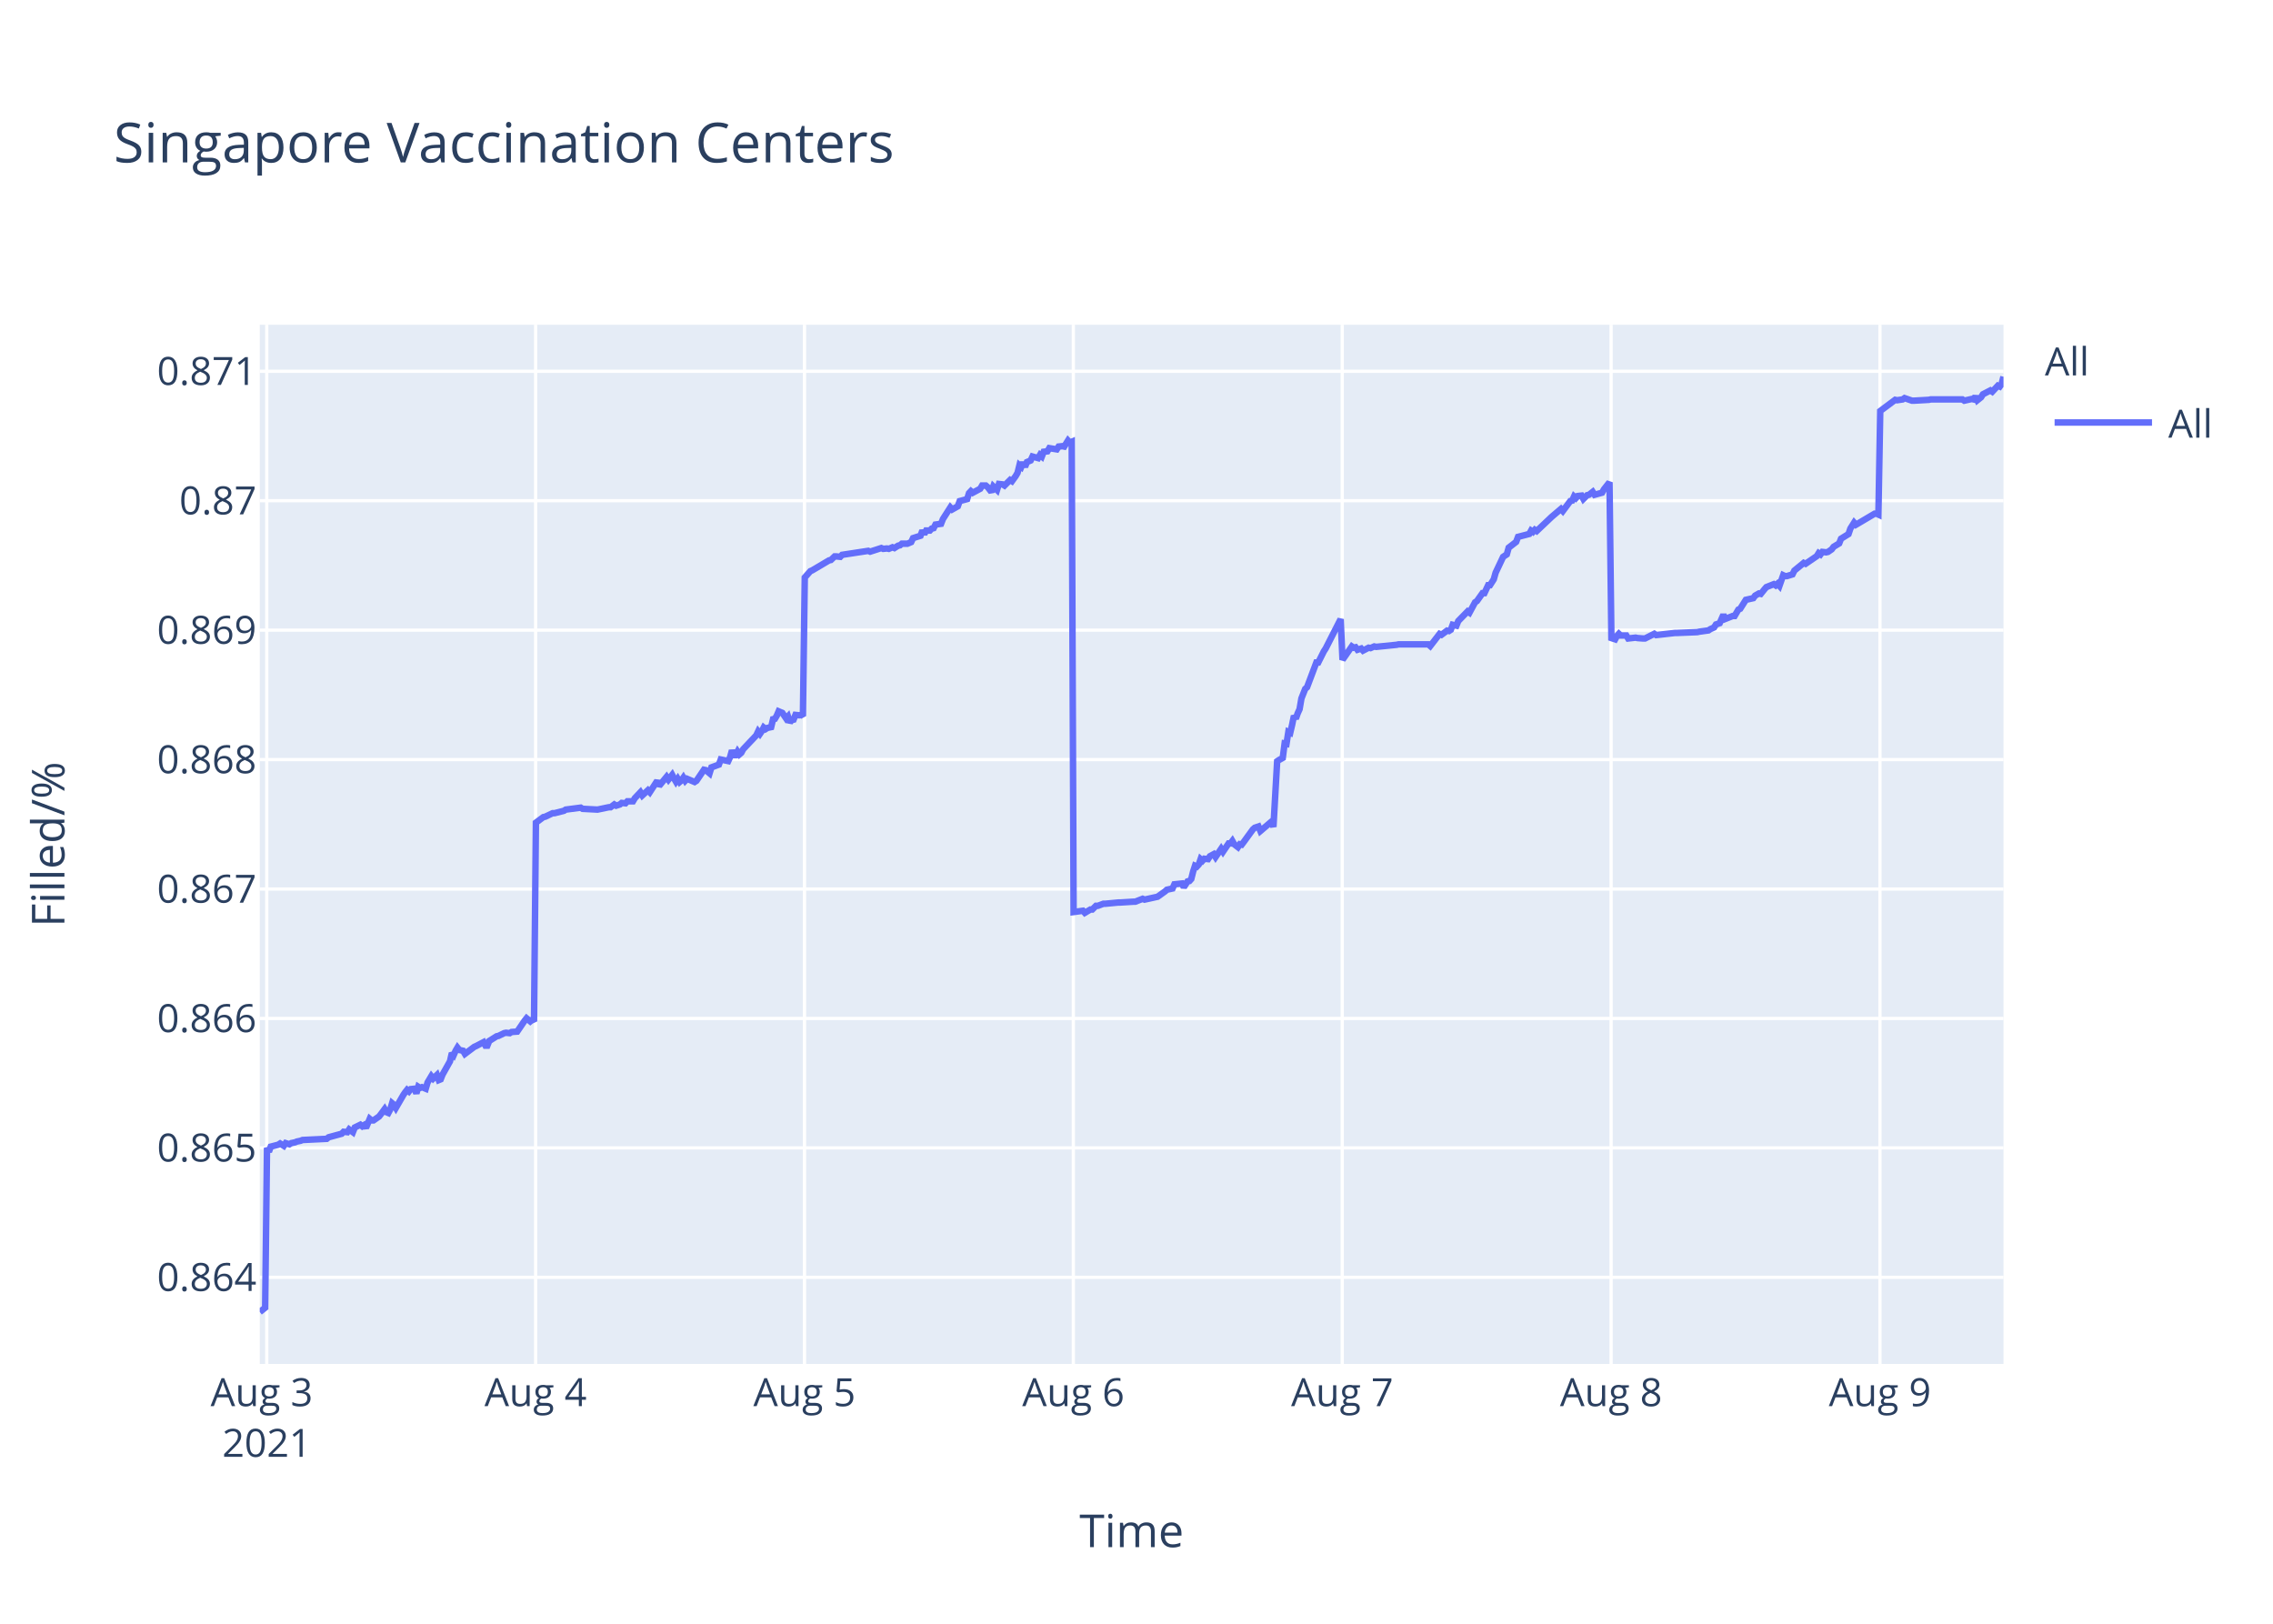
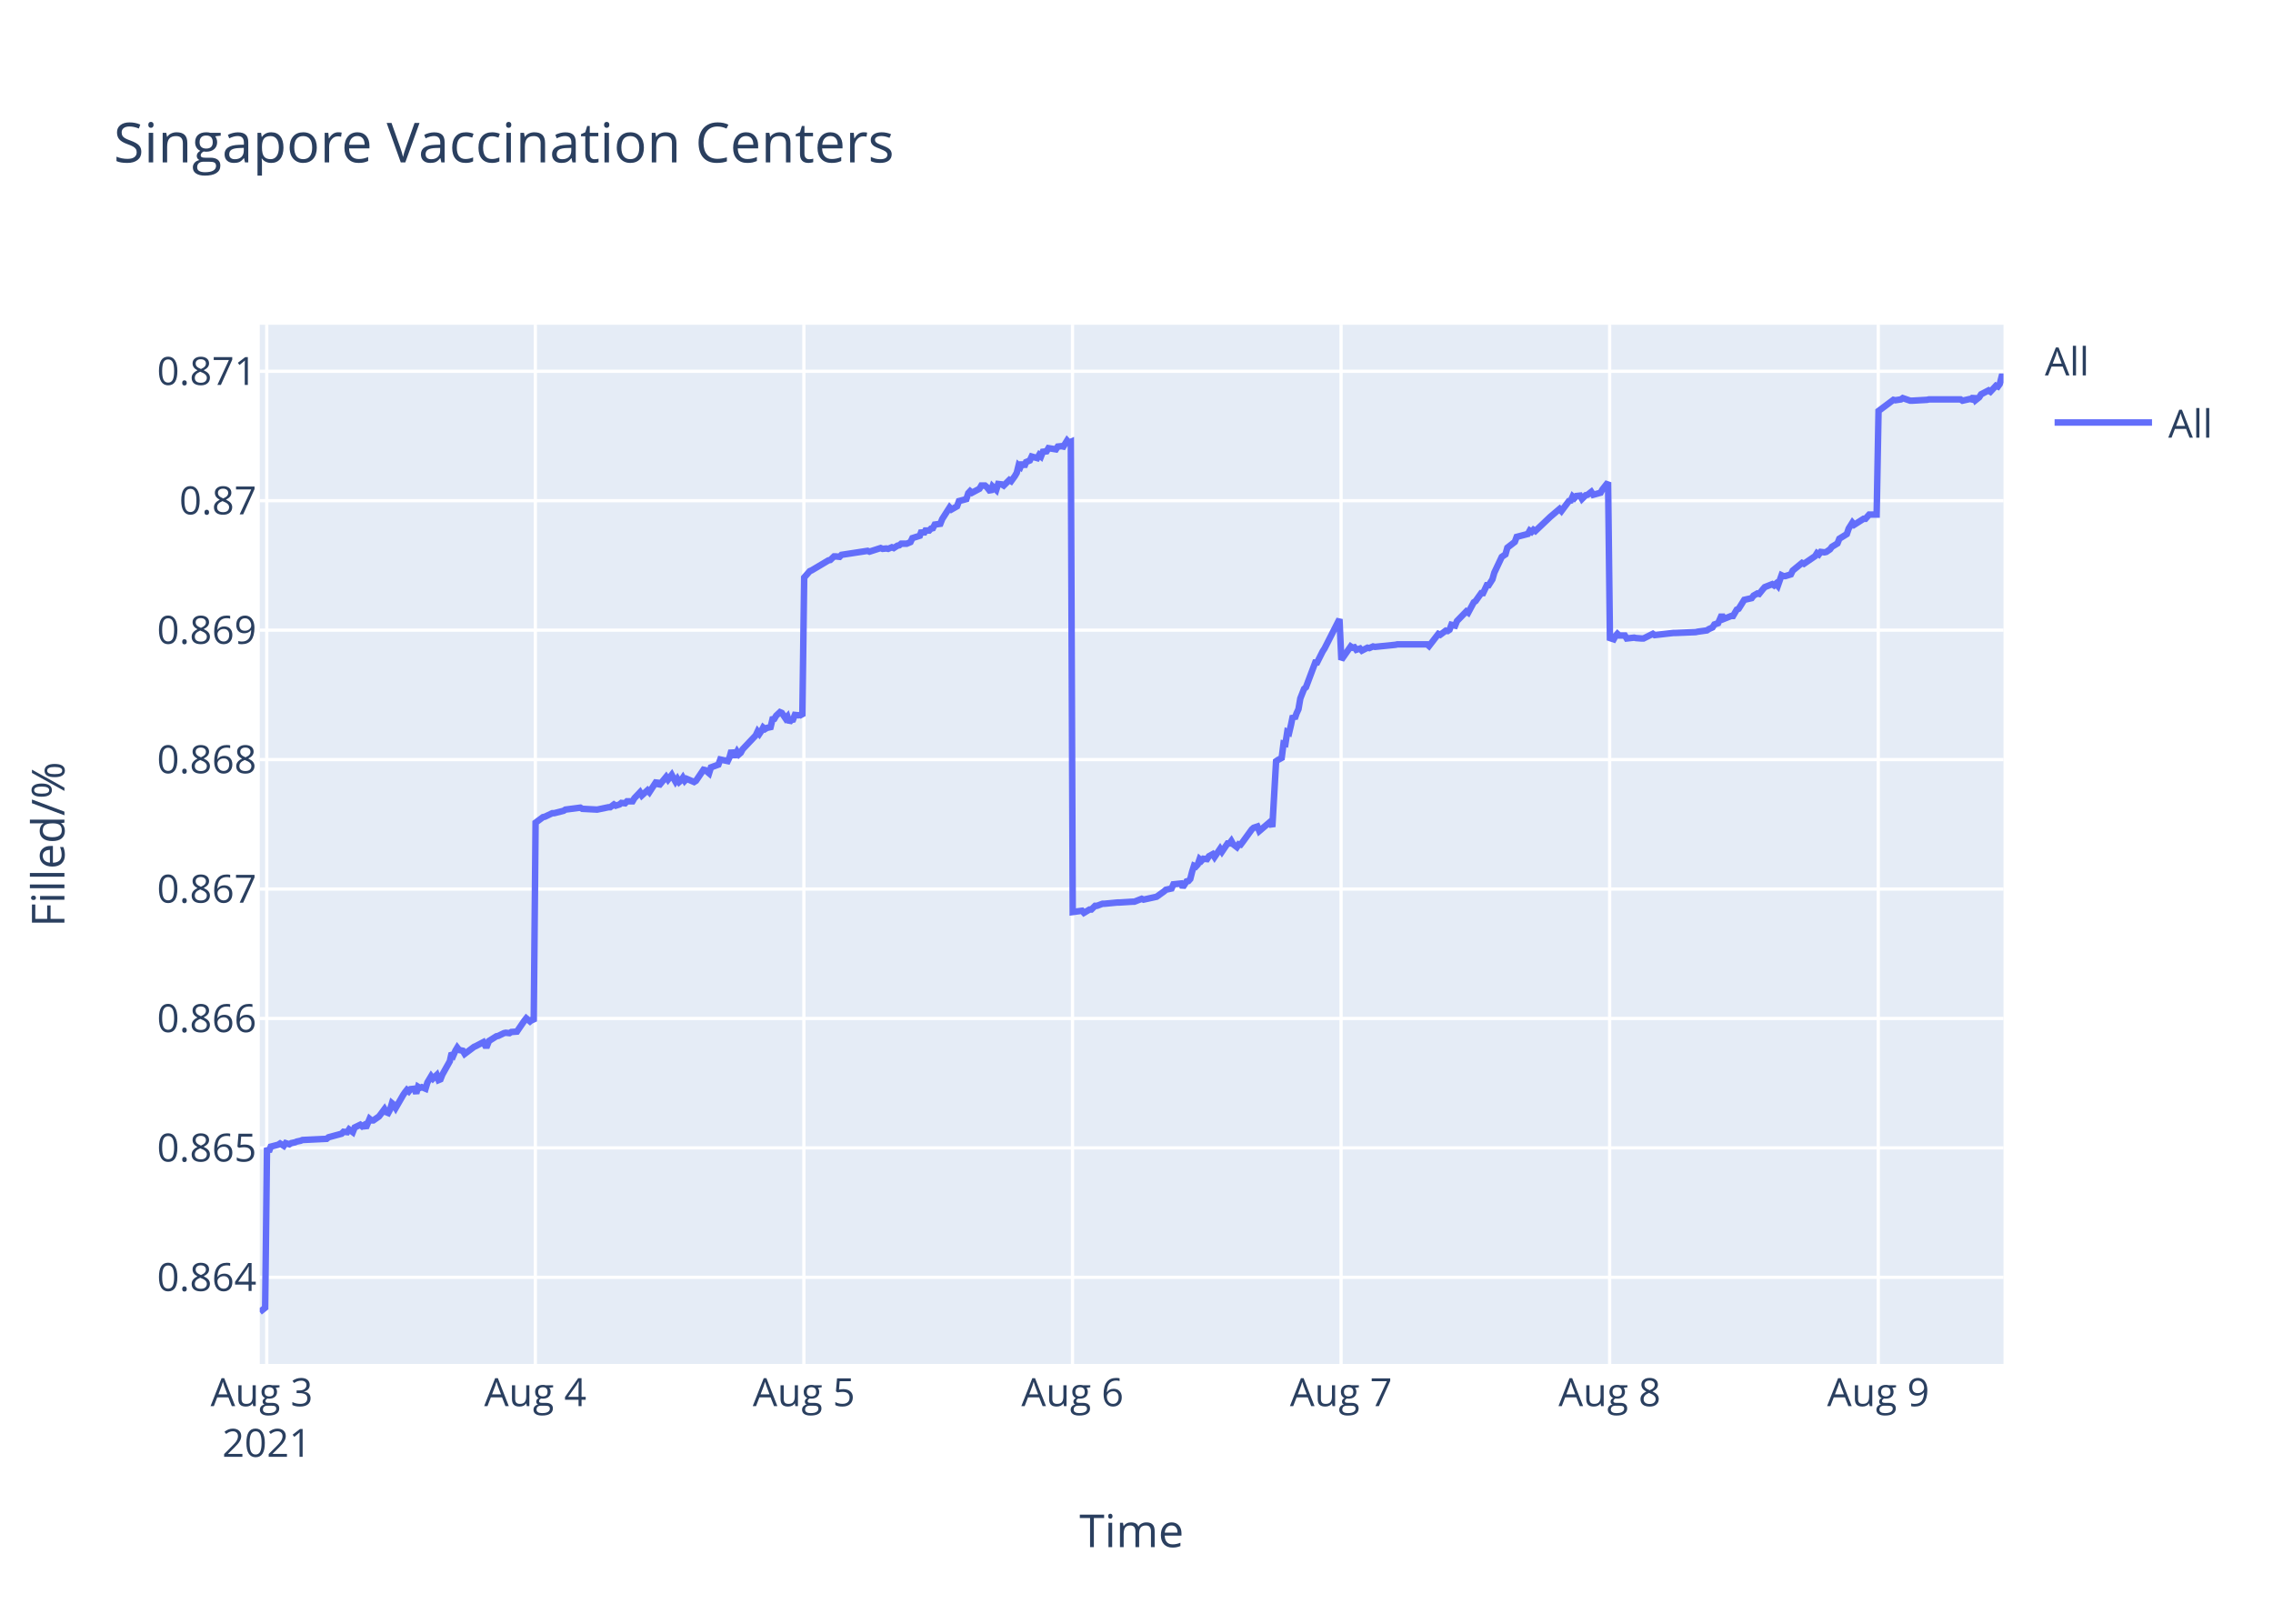
<svg xmlns="http://www.w3.org/2000/svg" class="main-svg" width="700" height="500" style="" viewBox="0 0 700 500">
  <rect x="0" y="0" width="700" height="500" style="fill: rgb(255, 255, 255); fill-opacity: 1;" />
-   <defs id="defs-0b113f">
+   <defs id="defs-66a095">
    <g class="clips">
-       <clipPath id="clip0b113fxyplot" class="plotclip">
+       <clipPath id="clip66a095xyplot" class="plotclip">
        <rect width="537" height="320" />
      </clipPath>
-       <clipPath class="axesclip" id="clip0b113fx">
+       <clipPath class="axesclip" id="clip66a095x">
        <rect x="80" y="0" width="537" height="500" />
      </clipPath>
-       <clipPath class="axesclip" id="clip0b113fy">
+       <clipPath class="axesclip" id="clip66a095y">
        <rect x="0" y="100" width="700" height="320" />
      </clipPath>
-       <clipPath class="axesclip" id="clip0b113fxy">
+       <clipPath class="axesclip" id="clip66a095xy">
        <rect x="80" y="100" width="537" height="320" />
      </clipPath>
    </g>
    <g class="gradients" />
  </defs>
  <g class="bglayer">
    <rect class="bg" x="80" y="100" width="537" height="320" style="fill: rgb(229, 236, 246); fill-opacity: 1; stroke-width: 0;" />
  </g>
  <g class="layer-below">
    <g class="imagelayer" />
    <g class="shapelayer" />
  </g>
  <g class="cartesianlayer">
    <g class="subplot xy">
      <g class="layer-subplot">
        <g class="shapelayer" />
        <g class="imagelayer" />
      </g>
      <g class="gridlayer">
        <g class="x">
          <path class="xgrid crisp" transform="translate(82.15,0)" d="M0,100v320" style="stroke: rgb(255, 255, 255); stroke-opacity: 1; stroke-width: 1px;" />
-           <path class="xgrid crisp" transform="translate(164.95,0)" d="M0,100v320" style="stroke: rgb(255, 255, 255); stroke-opacity: 1; stroke-width: 1px;" />
-           <path class="xgrid crisp" transform="translate(247.75,0)" d="M0,100v320" style="stroke: rgb(255, 255, 255); stroke-opacity: 1; stroke-width: 1px;" />
-           <path class="xgrid crisp" transform="translate(330.55,0)" d="M0,100v320" style="stroke: rgb(255, 255, 255); stroke-opacity: 1; stroke-width: 1px;" />
-           <path class="xgrid crisp" transform="translate(413.36,0)" d="M0,100v320" style="stroke: rgb(255, 255, 255); stroke-opacity: 1; stroke-width: 1px;" />
-           <path class="xgrid crisp" transform="translate(496.16,0)" d="M0,100v320" style="stroke: rgb(255, 255, 255); stroke-opacity: 1; stroke-width: 1px;" />
-           <path class="xgrid crisp" transform="translate(578.96,0)" d="M0,100v320" style="stroke: rgb(255, 255, 255); stroke-opacity: 1; stroke-width: 1px;" />
+           <path class="xgrid crisp" transform="translate(164.86,0)" d="M0,100v320" style="stroke: rgb(255, 255, 255); stroke-opacity: 1; stroke-width: 1px;" />
+           <path class="xgrid crisp" transform="translate(247.57,0)" d="M0,100v320" style="stroke: rgb(255, 255, 255); stroke-opacity: 1; stroke-width: 1px;" />
+           <path class="xgrid crisp" transform="translate(330.29,0)" d="M0,100v320" style="stroke: rgb(255, 255, 255); stroke-opacity: 1; stroke-width: 1px;" />
+           <path class="xgrid crisp" transform="translate(413,0)" d="M0,100v320" style="stroke: rgb(255, 255, 255); stroke-opacity: 1; stroke-width: 1px;" />
+           <path class="xgrid crisp" transform="translate(495.71,0)" d="M0,100v320" style="stroke: rgb(255, 255, 255); stroke-opacity: 1; stroke-width: 1px;" />
+           <path class="xgrid crisp" transform="translate(578.43,0)" d="M0,100v320" style="stroke: rgb(255, 255, 255); stroke-opacity: 1; stroke-width: 1px;" />
        </g>
        <g class="y">
          <path class="ygrid crisp" transform="translate(0,393.33)" d="M80,0h537" style="stroke: rgb(255, 255, 255); stroke-opacity: 1; stroke-width: 1px;" />
          <path class="ygrid crisp" transform="translate(0,353.47)" d="M80,0h537" style="stroke: rgb(255, 255, 255); stroke-opacity: 1; stroke-width: 1px;" />
          <path class="ygrid crisp" transform="translate(0,313.62)" d="M80,0h537" style="stroke: rgb(255, 255, 255); stroke-opacity: 1; stroke-width: 1px;" />
          <path class="ygrid crisp" transform="translate(0,273.76)" d="M80,0h537" style="stroke: rgb(255, 255, 255); stroke-opacity: 1; stroke-width: 1px;" />
          <path class="ygrid crisp" transform="translate(0,233.9)" d="M80,0h537" style="stroke: rgb(255, 255, 255); stroke-opacity: 1; stroke-width: 1px;" />
          <path class="ygrid crisp" transform="translate(0,194.04)" d="M80,0h537" style="stroke: rgb(255, 255, 255); stroke-opacity: 1; stroke-width: 1px;" />
          <path class="ygrid crisp" transform="translate(0,154.18)" d="M80,0h537" style="stroke: rgb(255, 255, 255); stroke-opacity: 1; stroke-width: 1px;" />
          <path class="ygrid crisp" transform="translate(0,114.33)" d="M80,0h537" style="stroke: rgb(255, 255, 255); stroke-opacity: 1; stroke-width: 1px;" />
        </g>
      </g>
      <g class="zerolinelayer" />
      <path class="xlines-below" />
      <path class="ylines-below" />
      <g class="overlines-below" />
      <g class="xaxislayer-below" />
      <g class="yaxislayer-below" />
      <g class="overaxes-below" />
-       <g class="plot" transform="translate(80,100)" clip-path="url('#clip0b113fxyplot')">
+       <g class="plot" transform="translate(80,100)" clip-path="url('#clip66a095xyplot')">
        <g class="scatterlayer mlayer">
-           <g class="trace scatter tracedba461" style="stroke-miterlimit: 2; opacity: 1;">
+           <g class="trace scatter trace48017d" style="stroke-miterlimit: 2; opacity: 1;">
            <g class="fills" />
            <g class="errorbars" />
            <g class="lines">
-               <path class="js-line" d="M0,304L1.66,302.69L2.23,253.45L2.81,254.65L3.38,253.09L5.68,252.49L6.26,252.12L7.41,252.85L7.98,252L9.13,252.36L9.71,252L10.86,251.76L11.43,251.52L12.58,251.28L13.16,251.04L20.63,250.68L21.21,250.2L25.23,249.11L25.81,248.51L26.96,248.63L27.53,247.78L28.68,248.63L29.26,247.18L30.98,246.34L31.56,246.82L32.13,246.46L32.71,247.3L33.86,244.53L34.43,245.01L35.01,245.01L36.73,243.81L37.31,243.08L38.46,241.52L39.03,242.48L39.6,242.72L40.18,241.64L40.76,239.71L41.33,240.19L41.91,241.16L44.21,237.18L44.78,236.34L45.36,235.61L45.93,236.09L46.51,235.37L47.66,235.25L48.23,236.7L48.81,234.65L49.38,235.01L49.96,234.77L51.11,235.25L51.68,233.32L52.83,231.39L53.41,232.12L54.56,231.03L55.13,232.6L55.71,232.36L56.28,230.91L58.58,226.81L59.16,224.28L59.73,224.89L60.31,223.56L60.88,222.6L61.46,223.32L62.61,223.56L63.18,224.52L66.06,222.36L66.63,222.11L68.93,220.91L69.51,221.99L70.08,221.99L70.66,220.55L72.96,219.1L73.53,218.98L75.26,218.14L75.83,218.02L76.98,218.14L77.56,217.78L79.28,217.66L79.86,216.81L81.58,214.28L82.16,213.56L83.31,214.52L83.88,214.04L84.46,214.52L85.04,153.32L87.34,151.61L87.91,151.49L90.21,150.4L90.79,150.4L93.66,149.67L94.23,149.3L98.84,148.7L99.41,149.06L104.01,149.3L104.58,149.18L107.46,148.58L108.03,148.58L109.18,147.72L109.76,148.09L110.91,147.72L111.48,147.24L112.63,147.36L113.21,146.75L114.93,146.75L115.51,145.78L117.23,143.96L117.81,144.93L119.53,143.35L120.11,143.96L122.41,140.43L122.98,142.01L125.28,139.22L125.86,140.07L127.01,138.61L127.58,139.7L128.16,140.68L128.73,139.83L129.31,140.8L129.88,140.31L130.46,139.46L131.03,140.43L131.61,139.83L133.91,140.8L134.48,140.43L136.79,137.03L137.37,137.15L138.52,138.12L139.09,136.3L141.39,135.45L141.97,133.87L144.27,134.36L144.84,133.14L145.42,131.07L145.99,132.53L146.57,132.53L147.14,131.44L147.72,132.29L148.29,131.8L148.87,130.71L152.89,126.46L153.47,125.24L154.04,125.97L154.62,125.12L155.19,124.03L155.77,124.51L156.34,124.15L157.49,123.9L158.07,121.47L158.64,121.35L159.22,120.38L159.79,119.04L160.37,119.29L160.94,119.53L162.1,121.23L162.67,120.62L163.25,122.45L163.82,121.72L164.39,121.6L164.97,120.14L166.12,120.26L166.7,120.14L167.27,120.5L167.84,77.83L169.57,75.87L170.14,75.63L175.32,72.56L175.89,72.44L177.04,71.34L177.62,71.34L178.77,71.46L179.34,70.85L187.39,69.62L187.97,69.87L191.42,68.76L191.99,69.01L193.14,68.89L193.72,69.01L194.86,68.52L195.44,68.76L196.59,68.03L197.17,67.91L197.74,67.42L199.47,67.42L200.61,66.93L201.19,65.7L203.49,64.97L204.07,63.37L204.64,64.48L205.22,63.37L206.37,63.37L206.94,62.76L207.52,62.64L208.09,61.53L209.81,61.29L210.39,59.82L212.67,56.26L213.24,56.88L214.97,55.9L215.55,54.3L217.85,53.69L218.42,51.85L219,51.24L219.57,51.73L221.87,50.5L222.45,49.52L223.6,49.52L224.17,50.01L225.32,51.48L225.9,49.77L227.05,50.87L227.63,49.03L228.78,49.16L229.35,49.52L231.07,47.81L231.65,48.17L232.8,46.58L233.37,45.6L233.95,43.27L234.53,43.76L235.1,42.41L235.67,43.76L236.25,42.29L237.4,41.8L237.97,40.58L239.7,41.07L240.27,40.09L240.85,40.58L241.42,39.11L242.57,38.98L243.15,38L245.45,38.37L246.02,37.51L247.17,37.39L247.75,37.51L248.9,35.67L249.47,36.29L250.05,36.04L250.63,180.84L253.5,180.45L254.08,181.09L255.8,180.07L256.38,180.07L257.53,178.93L258.1,178.93L259.82,178.29L260.4,178.29L264.43,177.91L265,177.91L269.02,177.66L269.6,177.66L271.9,176.77L272.48,177.02L275.92,176.26L276.5,176.13L278.8,174.48L279.37,173.97L281.1,173.59L281.67,172.31L283.99,172.06L284.57,173.2L285.72,171.42L286.29,171.3L286.87,170.66L287.44,168.37L288.02,166.59L288.59,166.84L289.17,166.21L289.74,164.55L290.32,165.06L290.89,164.43L292.04,164.55L292.62,163.66L293.77,163.03L294.34,163.92L296.07,161.37L296.64,162.26L298.37,159.72L298.94,159.72L299.52,158.96L300.09,159.97L301.24,160.86L301.82,159.97L302.39,160.1L302.97,159.34L305.85,155.39L306.42,154.89L307.57,154.5L308.15,155.9L311.59,152.98L312.17,154.63L313.32,134.41L313.9,134.02L315.04,133.39L315.62,128.94L316.19,129.06L316.77,125.37L317.35,125.63L317.92,123.21L318.49,120.41L319.07,121.3L319.64,119.65L320.22,118.38L320.79,115.07L321.95,112.14L322.52,111.63L325.39,104L325.97,104L327.69,100.57L328.27,99.68L332.87,90.65L333.45,103.17L336.32,99.06L336.9,99.45L337.47,99.32L338.05,100.09L339.2,99.7L339.77,100.34L341.49,99.45L342.07,99.57L343.22,99.06L343.8,99.19L350.12,98.55L350.7,98.42L359.89,98.42L360.47,98.93L363.34,95.21L363.92,95.47L365.65,94.19L366.22,94.31L366.8,93.93L367.37,92.39L368.52,92.65L369.09,91.23L371.97,88.28L372.54,88.67L374.27,85.46L374.84,85.08L376.57,82.64L377.15,82.64L378.3,80.2L378.87,80.2L380.02,78.4L380.6,76.35L382.9,71.48L383.47,71.09L384.04,70.71L384.62,68.65L386.92,66.86L387.5,65.32L390.95,64.42L391.52,63.39L392.1,63.78L392.67,63.14L393.25,63.52L397.85,59.16L400.72,56.72L401.3,57.36L403.6,54.28L404.17,54.15L404.75,52.87L405.32,53.38L405.9,52.74L407.05,52.61L407.62,53.64L408.77,52.49L409.35,52.36L410.5,51.46L411.08,52.36L413.37,51.72L413.95,50.69L415.67,48.51L416.25,96.48L417.4,96.87L417.97,95.82L418.55,95.17L419.12,95.69L420.85,95.69L421.42,96.61L423.72,96.35L424.3,96.48L426.02,96.61L426.6,96.61L429.47,95.17L430.05,95.56L435.8,94.91L436.38,94.91L442.7,94.65L443.27,94.52L446.15,94.12L446.72,93.73L447.87,93.21L448.45,92.29L449.6,91.9L450.17,90.6L450.75,89.29L451.32,90.6L453.62,89.68L454.2,89.68L455.35,87.72L455.92,87.46L457.65,84.71L458.22,84.58L459.95,84.19L460.52,83.41L461.67,82.75L462.25,82.88L463.4,81.45L463.97,80.79L466.27,79.88L466.85,80.27L467.42,79.75L468,80.4L469.15,77.13L469.73,77.4L470.3,77.4L472.02,76.87L472.6,75.7L475.48,73.34L476.05,73.61L479.5,71.25L480.07,70.34L480.65,70.73L481.22,69.95L482.38,70.08L482.95,69.95L484.1,69.16L484.68,68.38L486.4,67.33L486.97,65.89L489.27,64.46L489.85,62.76L491,60.93L491.57,61.58L497.32,58.18L497.9,58.18L498.48,58.45L499.05,26.55L503.65,23.12L504.22,23.25L505.95,22.99L506.53,22.59L508.83,23.38L509.4,23.38L514,23.12L514.58,22.99L524.35,22.99L524.93,23.38L527.22,22.86L527.8,22.99L528.38,22.06L528.95,23.25L530.1,22.33L530.67,21.41L532.97,20.22L533.55,20.61L535.27,18.77L535.85,19.03L536.42,18.24L537,16" style="vector-effect: non-scaling-stroke; fill: none; stroke: rgb(99, 110, 250); stroke-opacity: 1; stroke-width: 2px; opacity: 1;" />
+               <path class="js-line" d="M0,304L1.66,302.69L2.23,253.45L2.81,254.65L3.38,253.09L5.68,252.49L6.25,252.12L7.4,252.85L7.98,252L9.12,252.36L9.7,252L10.84,251.76L11.42,251.52L12.57,251.28L13.15,251.04L20.61,250.68L21.18,250.2L25.2,249.11L25.78,248.51L26.93,248.63L27.5,247.78L28.65,248.63L29.23,247.18L30.95,246.34L31.52,246.82L32.1,246.46L32.67,247.3L33.82,244.53L34.39,245.01L34.97,245.01L36.69,243.81L37.27,243.08L38.42,241.52L38.99,242.48L39.56,242.72L40.14,241.64L40.71,239.71L41.29,240.19L41.86,241.16L44.16,237.18L44.73,236.34L45.31,235.61L45.88,236.09L46.46,235.37L47.61,235.25L48.18,236.7L48.75,234.65L49.33,235.01L49.9,234.77L51.05,235.25L51.63,233.32L52.78,231.39L53.35,232.12L54.5,231.03L55.07,232.6L55.65,232.36L56.22,230.91L58.52,226.81L59.09,224.28L59.67,224.89L60.24,223.56L60.82,222.6L61.39,223.32L62.54,223.56L63.11,224.52L65.99,222.36L66.56,222.11L68.86,220.91L69.44,221.99L70.01,221.99L70.58,220.55L72.88,219.1L73.46,218.98L75.18,218.14L75.75,218.02L76.9,218.14L77.48,217.78L79.2,217.66L79.77,216.81L81.5,214.28L82.07,213.56L83.22,214.52L83.79,214.04L84.37,214.52L84.94,153.32L87.24,151.61L87.81,151.49L90.11,150.4L90.69,150.4L93.56,149.67L94.13,149.3L98.73,148.7L99.31,149.06L103.9,149.3L104.47,149.18L107.35,148.58L107.92,148.58L109.07,147.72L109.64,148.09L110.79,147.72L111.36,147.24L112.51,147.36L113.09,146.75L114.81,146.75L115.38,145.78L117.11,143.96L117.68,144.93L119.41,143.35L119.98,143.96L122.28,140.43L122.85,142.01L125.15,139.22L125.73,140.07L126.87,138.61L127.45,139.7L128.02,140.68L128.6,139.83L129.17,140.8L129.74,140.31L130.32,139.46L130.89,140.43L131.47,139.83L133.76,140.8L134.34,140.43L136.65,137.03L137.22,137.15L138.37,138.12L138.94,136.3L141.24,135.45L141.82,133.87L144.11,134.36L144.69,133.14L145.26,131.07L145.84,132.53L146.41,132.53L146.99,131.44L147.56,132.29L148.13,131.8L148.71,130.71L152.73,126.46L153.31,125.24L153.88,125.97L154.45,125.12L155.03,124.03L155.6,124.51L156.18,124.15L157.32,123.9L157.9,121.47L158.47,121.35L159.04,120.38L160.2,119.29L160.77,119.53L161.92,121.23L162.49,120.62L163.07,122.45L163.64,121.72L164.22,121.6L164.79,120.14L165.94,120.26L166.52,120.14L167.09,120.5L167.66,77.83L169.39,75.87L169.96,75.63L175.13,72.56L175.7,72.44L176.85,71.34L177.43,71.34L178.58,71.46L179.15,70.85L187.19,69.62L187.77,69.87L191.21,68.76L191.79,69.01L192.94,68.89L193.51,69.01L194.66,68.52L195.24,68.76L196.38,68.03L196.96,67.91L197.53,67.42L199.25,67.42L200.4,66.93L200.98,65.7L203.27,64.97L203.85,63.37L204.42,64.48L205,63.37L206.15,63.37L206.72,62.76L207.3,62.64L207.87,61.53L209.59,61.29L210.17,59.82L212.45,56.26L213.02,56.88L214.74,55.9L215.32,54.3L217.61,53.69L218.19,51.85L218.76,51.24L219.34,51.73L221.64,50.5L222.21,49.52L223.36,49.52L223.93,50.01L225.08,51.48L225.66,49.77L226.81,50.87L227.39,49.03L228.53,49.16L229.11,49.52L230.83,47.81L231.4,48.17L232.55,46.58L233.12,45.6L233.7,43.27L234.28,43.76L234.85,42.41L235.42,43.76L235.99,42.29L237.15,41.8L237.72,40.58L239.44,41.07L240.01,40.09L240.59,40.58L241.17,39.11L242.31,38.98L242.89,38L245.19,38.37L245.76,37.51L246.91,37.39L247.49,37.51L248.63,35.67L249.2,36.29L249.78,36.04L250.36,180.84L253.23,180.45L253.81,181.09L255.53,180.07L256.1,180.07L257.25,178.93L257.82,178.93L259.55,178.29L260.12,178.29L264.14,177.91L264.72,177.91L268.74,177.66L269.31,177.66L271.61,176.77L272.18,177.02L275.63,176.26L276.2,176.13L278.5,174.48L279.07,173.97L280.8,173.59L281.37,172.31L283.69,172.06L284.26,173.2L285.41,171.42L285.99,171.3L286.56,170.66L287.14,168.37L287.71,166.59L288.28,166.84L288.86,166.21L289.43,164.55L290.01,165.06L290.58,164.43L291.73,164.55L292.31,163.66L293.45,163.03L294.03,163.92L295.75,161.37L296.32,162.26L298.05,159.72L298.62,159.72L299.2,158.96L299.77,159.97L300.92,160.86L301.5,159.97L302.07,160.1L302.65,159.34L305.52,155.39L306.09,154.89L307.24,154.5L307.82,155.9L311.26,152.98L311.83,154.63L312.99,134.41L313.56,134.02L314.71,133.39L315.28,128.94L315.86,129.06L316.43,125.37L317.01,125.63L317.58,123.21L318.15,120.41L318.73,121.3L319.3,119.65L319.88,118.38L320.45,115.07L321.6,112.14L322.18,111.63L325.05,104L325.62,104L327.34,100.57L327.92,99.68L332.51,90.65L333.09,103.17L335.96,99.06L336.54,99.45L337.11,99.32L337.68,100.09L338.84,99.7L339.41,100.34L341.13,99.45L341.7,99.57L342.86,99.06L343.43,99.19L349.75,98.55L350.32,98.42L359.51,98.42L360.09,98.93L362.96,95.21L363.53,95.47L365.26,94.19L365.83,94.31L366.4,93.93L366.98,92.39L368.12,92.65L368.7,91.23L371.57,88.28L372.15,88.67L373.87,85.46L374.44,85.08L376.17,82.64L376.74,82.64L377.89,80.2L378.46,80.2L379.61,78.4L380.19,76.35L382.49,71.48L383.06,71.09L383.63,70.71L384.21,68.65L386.51,66.86L387.08,65.32L390.53,64.42L391.1,63.39L391.68,63.78L392.25,63.14L392.83,63.52L397.42,59.16L400.29,56.72L400.87,57.36L403.17,54.28L403.74,54.15L404.32,52.87L404.89,53.38L405.46,52.74L406.61,52.61L407.19,53.64L408.34,52.49L408.91,52.36L410.06,51.46L410.64,52.36L412.93,51.72L413.51,50.69L415.23,48.51L415.8,96.48L416.95,96.87L417.53,95.82L418.1,95.17L418.67,95.69L420.4,95.69L420.97,96.61L423.27,96.35L423.84,96.48L425.57,96.61L426.14,96.61L429.02,95.17L429.59,95.56L435.33,94.91L435.91,94.91L442.22,94.65L442.8,94.52L445.67,94.12L446.24,93.73L447.39,93.21L447.97,92.29L449.12,91.9L449.69,90.6L450.26,89.29L450.84,90.6L453.14,89.68L453.71,89.68L454.86,87.72L455.44,87.46L457.16,84.71L457.73,84.58L459.45,84.19L460.03,83.41L461.18,82.75L461.75,82.88L462.9,81.45L463.48,80.79L465.78,79.88L466.35,80.27L466.92,79.75L467.5,80.4L468.65,77.13L469.22,77.4L469.8,77.4L471.52,76.87L472.09,75.7L474.97,73.34L475.54,73.61L478.99,71.25L479.56,70.34L480.14,70.73L480.71,69.95L481.86,70.08L482.43,69.95L483.58,69.16L484.16,68.38L485.88,67.33L486.45,65.89L488.75,64.46L489.33,62.76L490.48,60.93L491.05,61.58L493.92,59.75L494.5,59.75L495.64,58.45L496.22,58.45L497.94,58.45L498.52,26.55L503.11,23.12L503.68,23.25L505.41,22.99L505.98,22.59L508.28,23.38L508.86,23.38L513.45,23.12L514.03,22.99L523.79,22.99L524.37,23.38L526.66,22.86L527.24,22.99L527.81,22.06L528.38,23.25L529.53,22.33L530.11,21.41L532.4,20.22L532.98,20.61L534.7,18.77L535.28,19.03L535.85,18.24L536.43,16L537,16" style="vector-effect: non-scaling-stroke; fill: none; stroke: rgb(99, 110, 250); stroke-opacity: 1; stroke-width: 2px; opacity: 1;" />
            </g>
            <g class="points" />
            <g class="text" />
          </g>
        </g>
      </g>
      <g class="overplot" />
      <path class="xlines-above crisp" d="M0,0" style="fill: none;" />
      <path class="ylines-above crisp" d="M0,0" style="fill: none;" />
      <g class="overlines-above" />
      <g class="xaxislayer-above">
        <g class="xtick">
          <text text-anchor="middle" x="0" y="433" transform="translate(82.15,0)" style="font-family: 'Open Sans', verdana, arial, sans-serif; font-size: 12px; fill: rgb(42, 63, 95); fill-opacity: 1; white-space: pre;">
            <tspan class="line" dy="0em" x="0" y="433">Aug 3</tspan>
            <tspan class="line" dy="1.3em" x="0" y="433">2021</tspan>
          </text>
        </g>
        <g class="xtick">
-           <text text-anchor="middle" x="0" y="433" transform="translate(164.95,0)" style="font-family: 'Open Sans', verdana, arial, sans-serif; font-size: 12px; fill: rgb(42, 63, 95); fill-opacity: 1; white-space: pre;">Aug 4</text>
+           <text text-anchor="middle" x="0" y="433" transform="translate(164.86,0)" style="font-family: 'Open Sans', verdana, arial, sans-serif; font-size: 12px; fill: rgb(42, 63, 95); fill-opacity: 1; white-space: pre;">Aug 4</text>
        </g>
        <g class="xtick">
-           <text text-anchor="middle" x="0" y="433" transform="translate(247.75,0)" style="font-family: 'Open Sans', verdana, arial, sans-serif; font-size: 12px; fill: rgb(42, 63, 95); fill-opacity: 1; white-space: pre;">Aug 5</text>
+           <text text-anchor="middle" x="0" y="433" transform="translate(247.57,0)" style="font-family: 'Open Sans', verdana, arial, sans-serif; font-size: 12px; fill: rgb(42, 63, 95); fill-opacity: 1; white-space: pre;">Aug 5</text>
        </g>
        <g class="xtick">
-           <text text-anchor="middle" x="0" y="433" transform="translate(330.55,0)" style="font-family: 'Open Sans', verdana, arial, sans-serif; font-size: 12px; fill: rgb(42, 63, 95); fill-opacity: 1; white-space: pre;">Aug 6</text>
+           <text text-anchor="middle" x="0" y="433" transform="translate(330.29,0)" style="font-family: 'Open Sans', verdana, arial, sans-serif; font-size: 12px; fill: rgb(42, 63, 95); fill-opacity: 1; white-space: pre;">Aug 6</text>
        </g>
        <g class="xtick">
-           <text text-anchor="middle" x="0" y="433" transform="translate(413.36,0)" style="font-family: 'Open Sans', verdana, arial, sans-serif; font-size: 12px; fill: rgb(42, 63, 95); fill-opacity: 1; white-space: pre;">Aug 7</text>
+           <text text-anchor="middle" x="0" y="433" transform="translate(413,0)" style="font-family: 'Open Sans', verdana, arial, sans-serif; font-size: 12px; fill: rgb(42, 63, 95); fill-opacity: 1; white-space: pre;">Aug 7</text>
        </g>
        <g class="xtick">
-           <text text-anchor="middle" x="0" y="433" transform="translate(496.16,0)" style="font-family: 'Open Sans', verdana, arial, sans-serif; font-size: 12px; fill: rgb(42, 63, 95); fill-opacity: 1; white-space: pre;">Aug 8</text>
+           <text text-anchor="middle" x="0" y="433" transform="translate(495.71,0)" style="font-family: 'Open Sans', verdana, arial, sans-serif; font-size: 12px; fill: rgb(42, 63, 95); fill-opacity: 1; white-space: pre;">Aug 8</text>
        </g>
        <g class="xtick">
-           <text text-anchor="middle" x="0" y="433" transform="translate(578.96,0)" style="font-family: 'Open Sans', verdana, arial, sans-serif; font-size: 12px; fill: rgb(42, 63, 95); fill-opacity: 1; white-space: pre;">Aug 9</text>
+           <text text-anchor="middle" x="0" y="433" transform="translate(578.43,0)" style="font-family: 'Open Sans', verdana, arial, sans-serif; font-size: 12px; fill: rgb(42, 63, 95); fill-opacity: 1; white-space: pre;">Aug 9</text>
        </g>
      </g>
      <g class="yaxislayer-above">
        <g class="ytick">
          <text text-anchor="end" x="79" y="4.2" transform="translate(0,393.33)" style="font-family: 'Open Sans', verdana, arial, sans-serif; font-size: 12px; fill: rgb(42, 63, 95); fill-opacity: 1; white-space: pre;">0.864</text>
        </g>
        <g class="ytick">
          <text text-anchor="end" x="79" y="4.2" transform="translate(0,353.47)" style="font-family: 'Open Sans', verdana, arial, sans-serif; font-size: 12px; fill: rgb(42, 63, 95); fill-opacity: 1; white-space: pre;">0.865</text>
        </g>
        <g class="ytick">
          <text text-anchor="end" x="79" y="4.2" transform="translate(0,313.62)" style="font-family: 'Open Sans', verdana, arial, sans-serif; font-size: 12px; fill: rgb(42, 63, 95); fill-opacity: 1; white-space: pre;">0.866</text>
        </g>
        <g class="ytick">
          <text text-anchor="end" x="79" y="4.2" transform="translate(0,273.76)" style="font-family: 'Open Sans', verdana, arial, sans-serif; font-size: 12px; fill: rgb(42, 63, 95); fill-opacity: 1; white-space: pre;">0.867</text>
        </g>
        <g class="ytick">
          <text text-anchor="end" x="79" y="4.2" transform="translate(0,233.9)" style="font-family: 'Open Sans', verdana, arial, sans-serif; font-size: 12px; fill: rgb(42, 63, 95); fill-opacity: 1; white-space: pre;">0.868</text>
        </g>
        <g class="ytick">
          <text text-anchor="end" x="79" y="4.2" transform="translate(0,194.04)" style="font-family: 'Open Sans', verdana, arial, sans-serif; font-size: 12px; fill: rgb(42, 63, 95); fill-opacity: 1; white-space: pre;">0.869</text>
        </g>
        <g class="ytick">
          <text text-anchor="end" x="79" y="4.2" transform="translate(0,154.18)" style="font-family: 'Open Sans', verdana, arial, sans-serif; font-size: 12px; fill: rgb(42, 63, 95); fill-opacity: 1; white-space: pre;">0.87</text>
        </g>
        <g class="ytick">
          <text text-anchor="end" x="79" y="4.2" transform="translate(0,114.33)" style="font-family: 'Open Sans', verdana, arial, sans-serif; font-size: 12px; fill: rgb(42, 63, 95); fill-opacity: 1; white-space: pre;">0.871</text>
        </g>
      </g>
      <g class="overaxes-above" />
    </g>
  </g>
  <g class="polarlayer" />
  <g class="ternarylayer" />
  <g class="geolayer" />
  <g class="funnelarealayer" />
  <g class="pielayer" />
  <g class="treemaplayer" />
  <g class="sunburstlayer" />
  <g class="glimages" />
-   <defs id="topdefs-0b113f">
+   <defs id="topdefs-66a095">
    <g class="clips" />
-     <clipPath id="legend0b113f">
+     <clipPath id="legend66a095">
      <rect width="60" height="45" x="0" y="0" />
    </clipPath>
  </defs>
  <g class="layer-above">
    <g class="imagelayer" />
    <g class="shapelayer" />
  </g>
  <g class="infolayer">
    <g class="legend" pointer-events="all" transform="translate(627.74,100)">
      <rect class="bg" shape-rendering="crispEdges" width="60" height="45" x="0" y="0" style="stroke: rgb(68, 68, 68); stroke-opacity: 1; fill: rgb(255, 255, 255); fill-opacity: 1; stroke-width: 0px;" />
-       <g class="scrollbox" transform="" clip-path="url('#legend0b113f')">
+       <g class="scrollbox" transform="" clip-path="url('#legend66a095')">
        <text class="legendtitletext" text-anchor="start" x="2" y="15.6" style="font-family: 'Open Sans', verdana, arial, sans-serif; font-size: 12px; fill: rgb(42, 63, 95); fill-opacity: 1; white-space: pre;">All</text>
        <g class="groups" transform="">
          <g class="traces" transform="translate(0,30.1)" style="opacity: 1;">
            <text class="legendtext" text-anchor="start" x="40" y="4.68" style="font-family: 'Open Sans', verdana, arial, sans-serif; font-size: 12px; fill: rgb(42, 63, 95); fill-opacity: 1; white-space: pre;">All</text>
            <g class="layers" style="opacity: 1;">
              <g class="legendfill" />
              <g class="legendlines">
                <path class="js-line" d="M5,0h30" style="fill: none; stroke: rgb(99, 110, 250); stroke-opacity: 1; stroke-width: 2px;" />
              </g>
              <g class="legendsymbols">
                <g class="legendpoints" />
              </g>
            </g>
            <rect class="legendtoggle" x="0" y="-9.5" width="54.891" height="19" style="fill: rgb(0, 0, 0); fill-opacity: 0;" />
          </g>
        </g>
      </g>
      <rect class="scrollbar" rx="20" ry="3" width="0" height="0" x="0" y="0" style="fill: rgb(128, 139, 164); fill-opacity: 1;" />
    </g>
    <g class="g-gtitle">
      <text class="gtitle" x="35" y="50" text-anchor="start" dy="0em" style="font-family: 'Open Sans', verdana, arial, sans-serif; font-size: 17px; fill: rgb(42, 63, 95); opacity: 1; font-weight: normal; white-space: pre;">Singapore Vaccination Centers</text>
    </g>
    <g class="g-xtitle">
      <text class="xtitle" x="348.5" y="476.409" text-anchor="middle" style="font-family: 'Open Sans', verdana, arial, sans-serif; font-size: 14px; fill: rgb(42, 63, 95); opacity: 1; font-weight: normal; white-space: pre;">Time</text>
    </g>
    <g class="g-ytitle">
      <text class="ytitle" transform="rotate(-90,19.84063,260)" x="19.841" y="260" text-anchor="middle" style="font-family: 'Open Sans', verdana, arial, sans-serif; font-size: 14px; fill: rgb(42, 63, 95); opacity: 1; font-weight: normal; white-space: pre;">Filled/%</text>
    </g>
  </g>
</svg>
